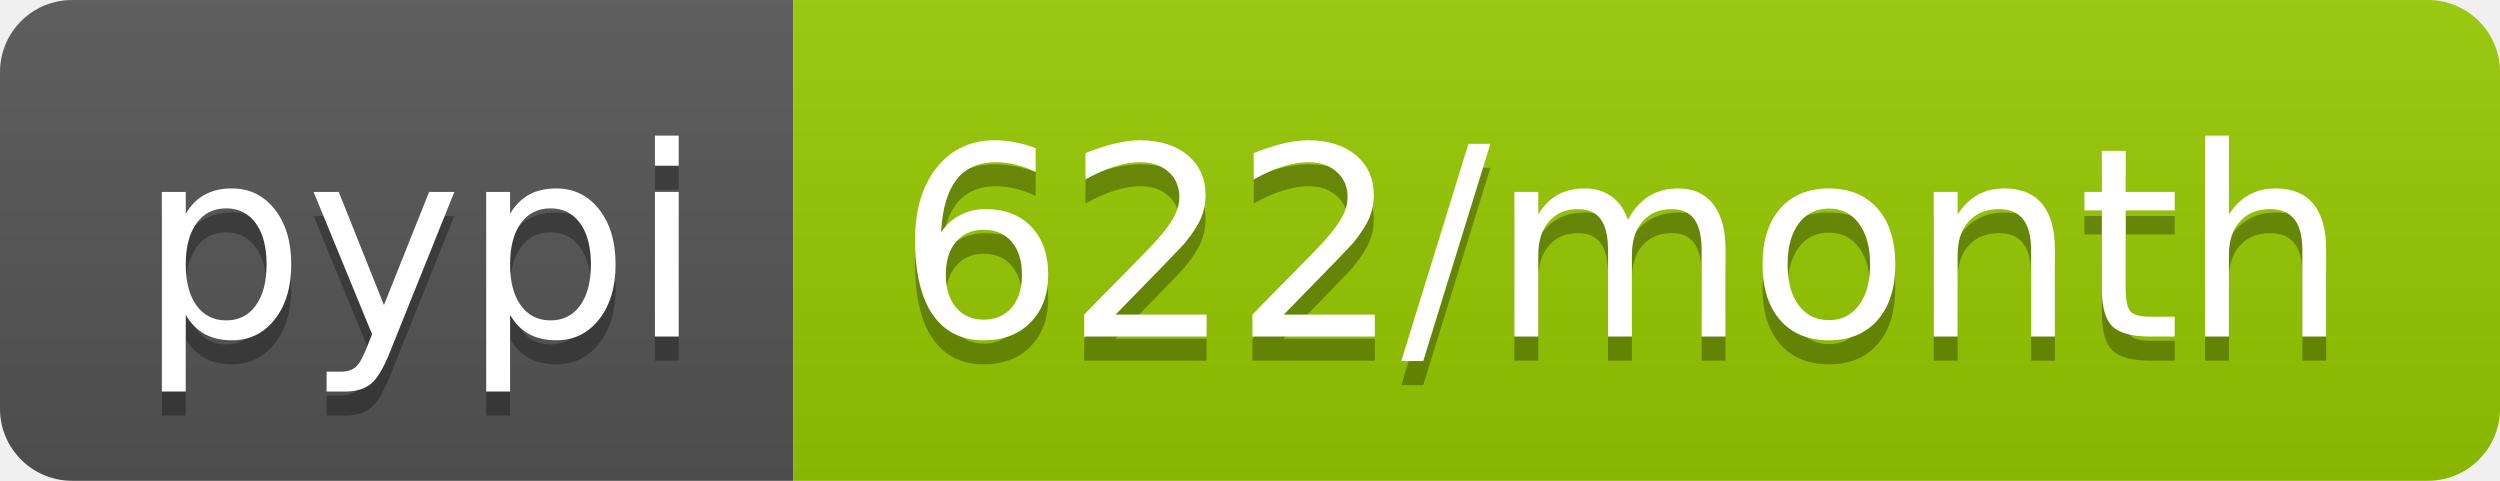
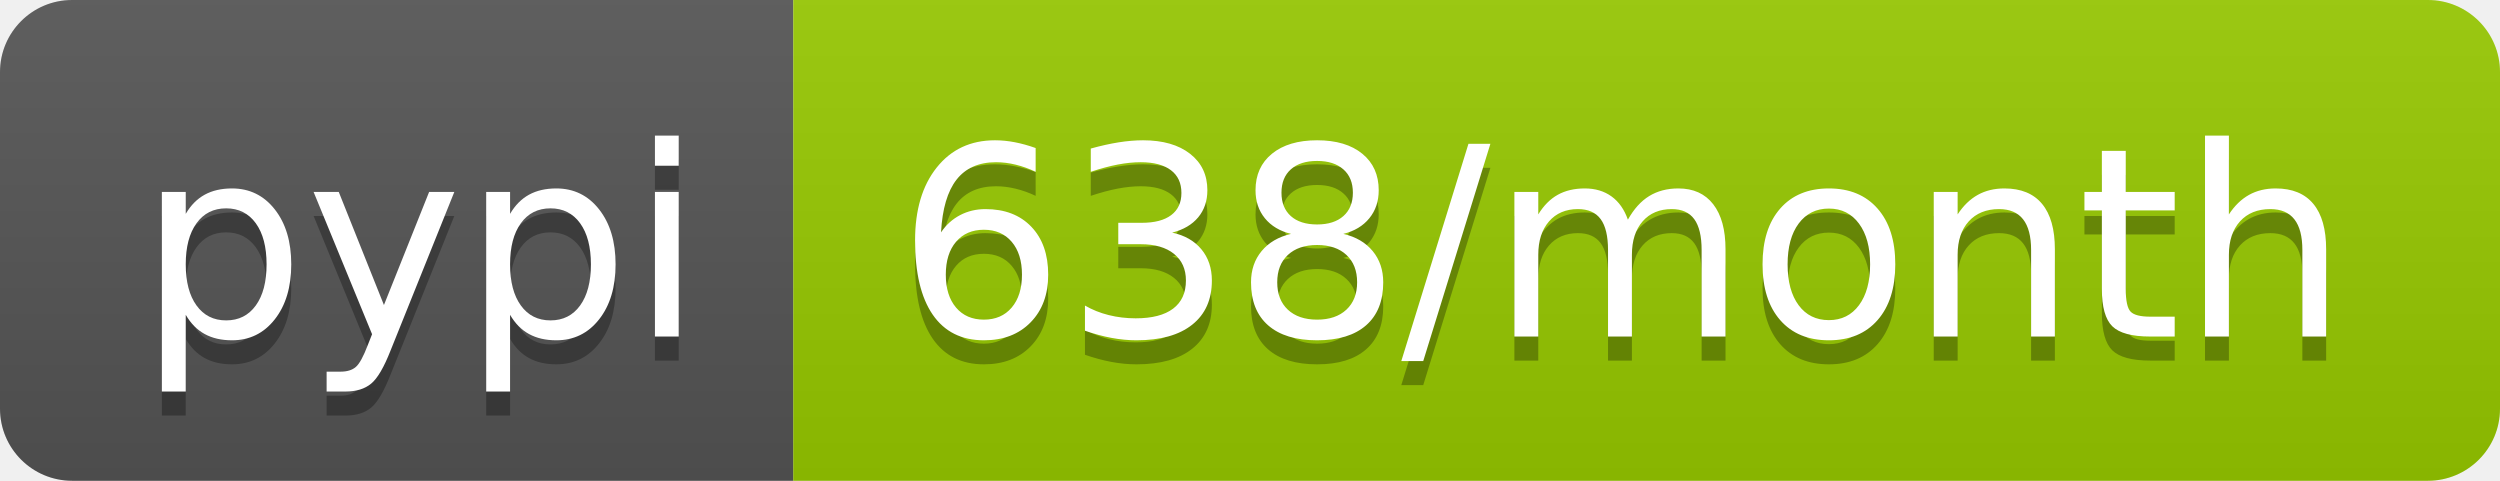
<svg xmlns="http://www.w3.org/2000/svg" width="104" height="20">
  <linearGradient id="b" x2="0" y2="100%">
    <stop offset="0" stop-color="#bbb" stop-opacity=".1" />
    <stop offset="1" stop-opacity=".1" />
  </linearGradient>
  <clipPath id="a">
    <rect width="104" height="20" rx="3" fill="#fff" />
  </clipPath>
  <g clip-path="url(#a)">
    <path fill="#555" d="M0 0h33v20H0z" />
    <path fill="#97ca00" d="M33 0h71v20H33z" />
    <path fill="url(#b)" d="M0 0h104v20H0z" />
  </g>
  <g fill="#fff" text-anchor="middle" font-family="DejaVu Sans,Verdana,Geneva,sans-serif" font-size="110">
    <text x="175" y="150" fill="#010101" fill-opacity=".3" transform="scale(.1)" textLength="230">pypi</text>
    <text x="175" y="140" transform="scale(.1)" textLength="230">pypi</text>
-     <text x="675" y="150" fill="#010101" fill-opacity=".3" transform="scale(.1)" textLength="610">622/month</text>
-     <text x="675" y="140" transform="scale(.1)" textLength="610">622/month</text>
+     <text x="675" y="150" fill="#010101" fill-opacity=".3" transform="scale(.1)" textLength="610">638/month</text>
+     <text x="675" y="140" transform="scale(.1)" textLength="610">638/month</text>
  </g>
</svg>
